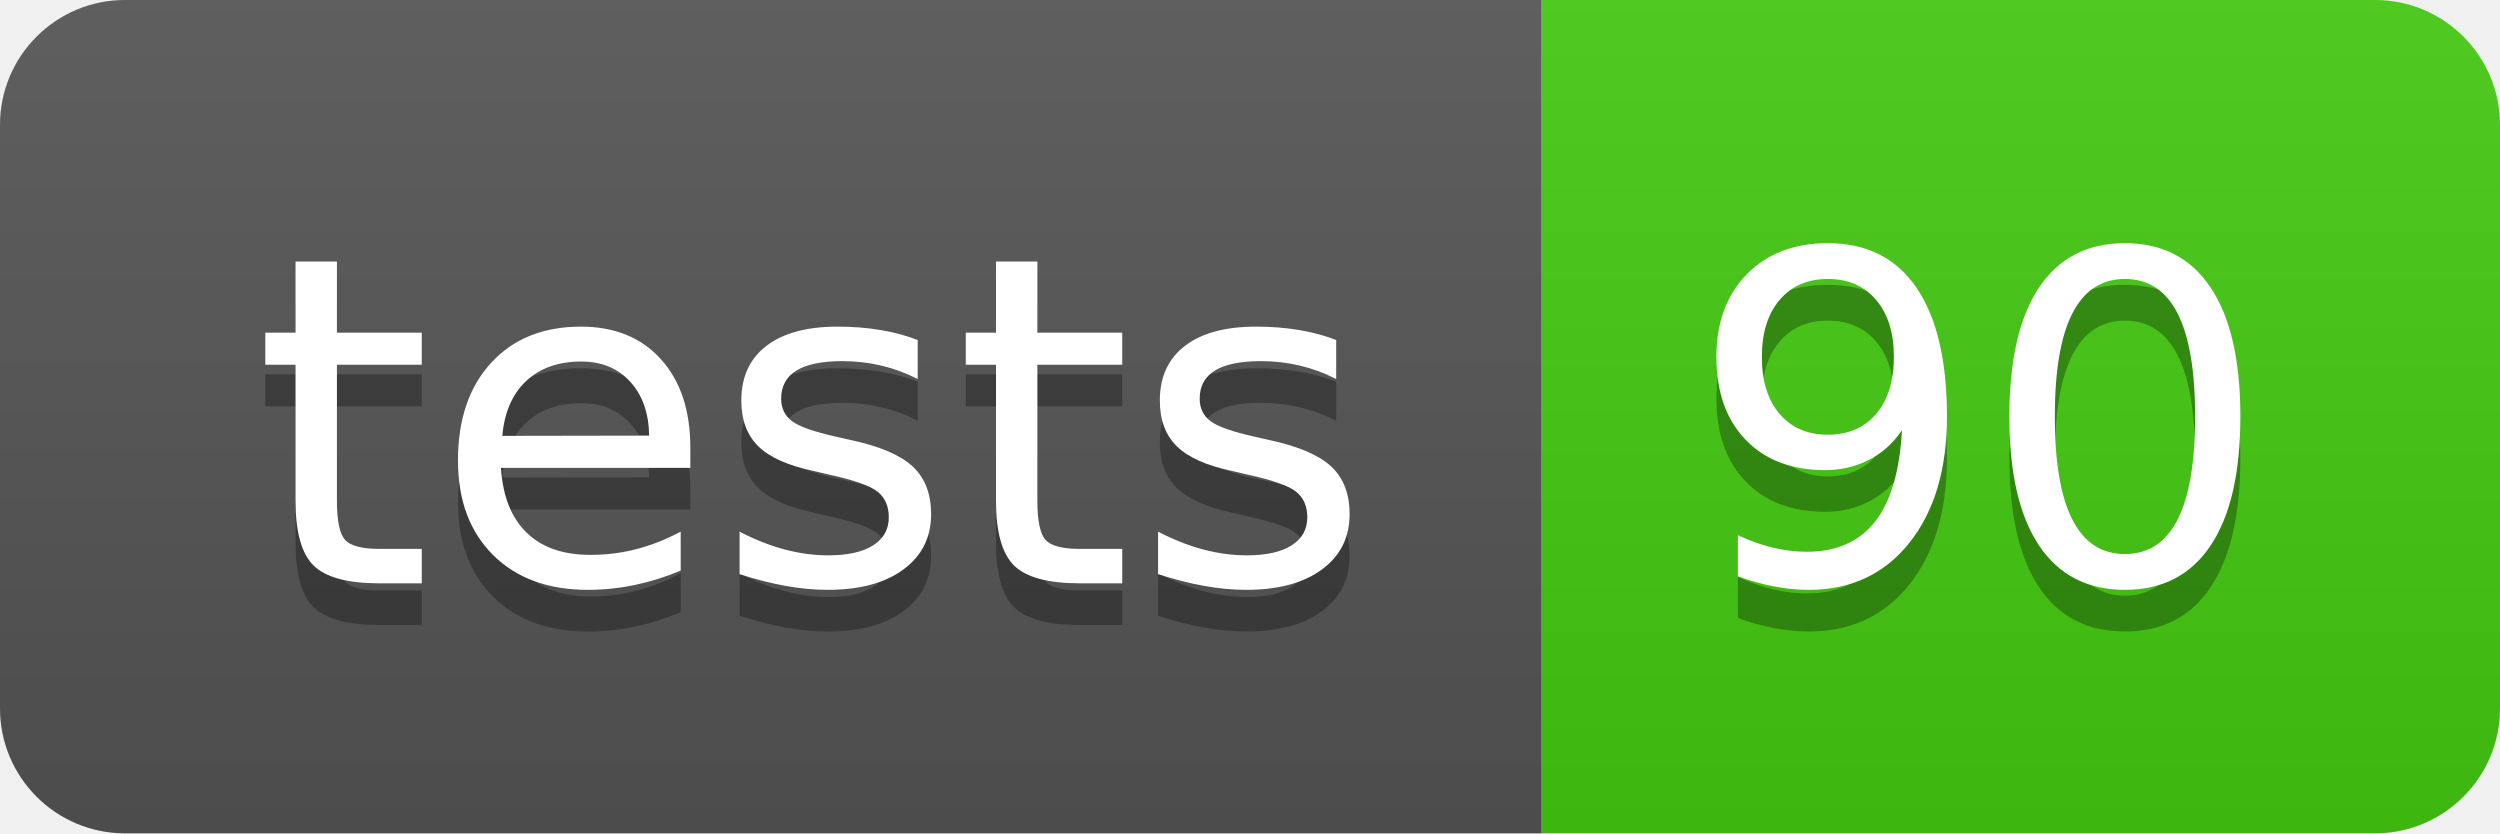
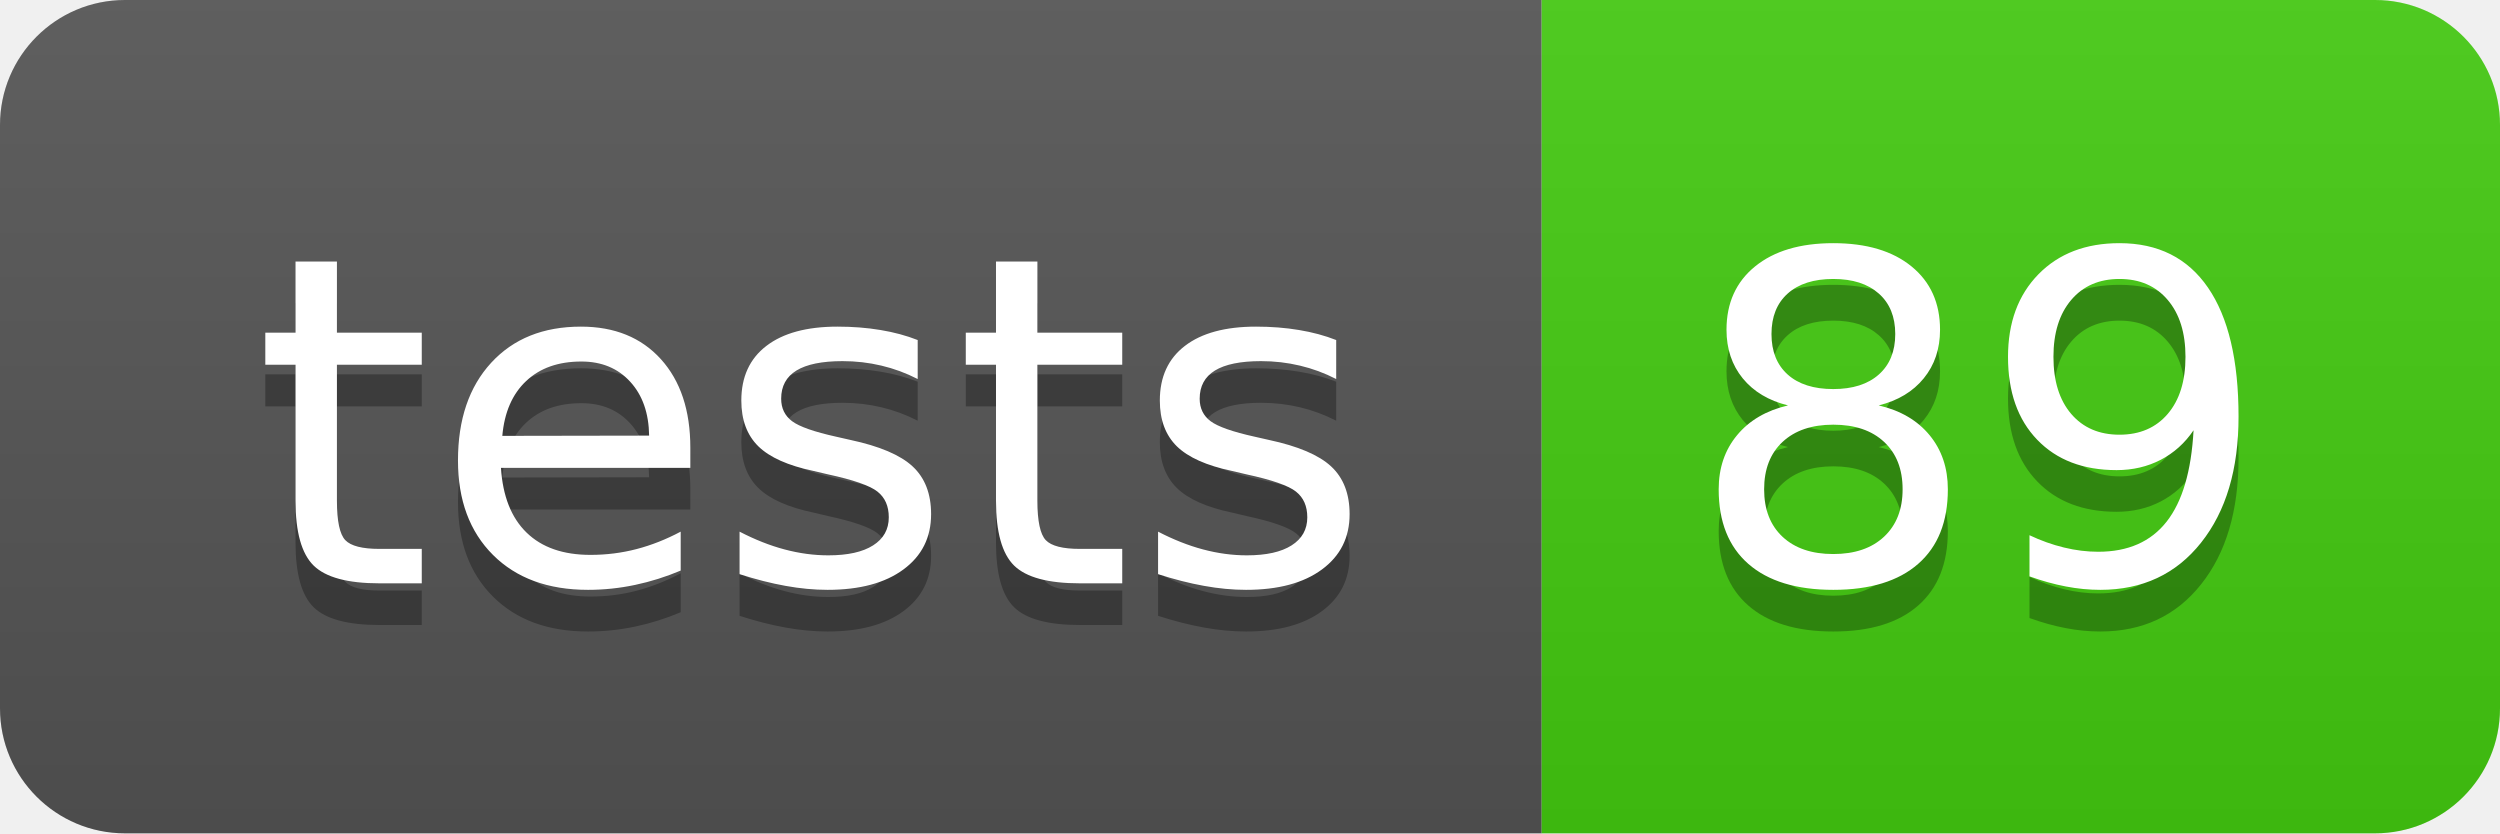
- <svg xmlns="http://www.w3.org/2000/svg" width="60" height="20" role="img" aria-label="tests: 90">
+ <svg xmlns="http://www.w3.org/2000/svg" width="60" height="20" role="img" aria-label="tests: 89">
  <linearGradient id="s" x2="0" y2="100%">
    <stop offset="0" stop-color="#bbb" stop-opacity=".1" />
    <stop offset="1" stop-opacity=".1" />
  </linearGradient>
  <clipPath id="r">
    <rect width="60" height="20" rx="3" fill="#fff" />
  </clipPath>
  <g clip-path="url(#r)">
    <rect width="37" height="20" fill="#555" />
    <rect x="37" width="23" height="20" fill="#4c1" />
    <rect width="60" height="20" fill="url(#s)" />
  </g>
  <g fill="#fff" text-anchor="middle" font-family="Verdana,Geneva,DejaVu Sans,sans-serif" text-rendering="geometricPrecision" font-size="110">
    <text aria-hidden="true" x="195" y="150" fill="#010101" fill-opacity=".3" transform="scale(.1)" textLength="270">tests</text>
    <text x="195" y="140" transform="scale(.1)" fill="#fff" textLength="270">tests</text>
-     <text aria-hidden="true" x="475" y="150" fill="#010101" fill-opacity=".3" transform="scale(.1)" textLength="130">90</text>
-     <text x="475" y="140" transform="scale(.1)" fill="#fff" textLength="130">90</text>
+     <text aria-hidden="true" x="475" y="150" fill="#010101" fill-opacity=".3" transform="scale(.1)" textLength="130">89</text>
+     <text x="475" y="140" transform="scale(.1)" fill="#fff" textLength="130">89</text>
  </g>
</svg>
